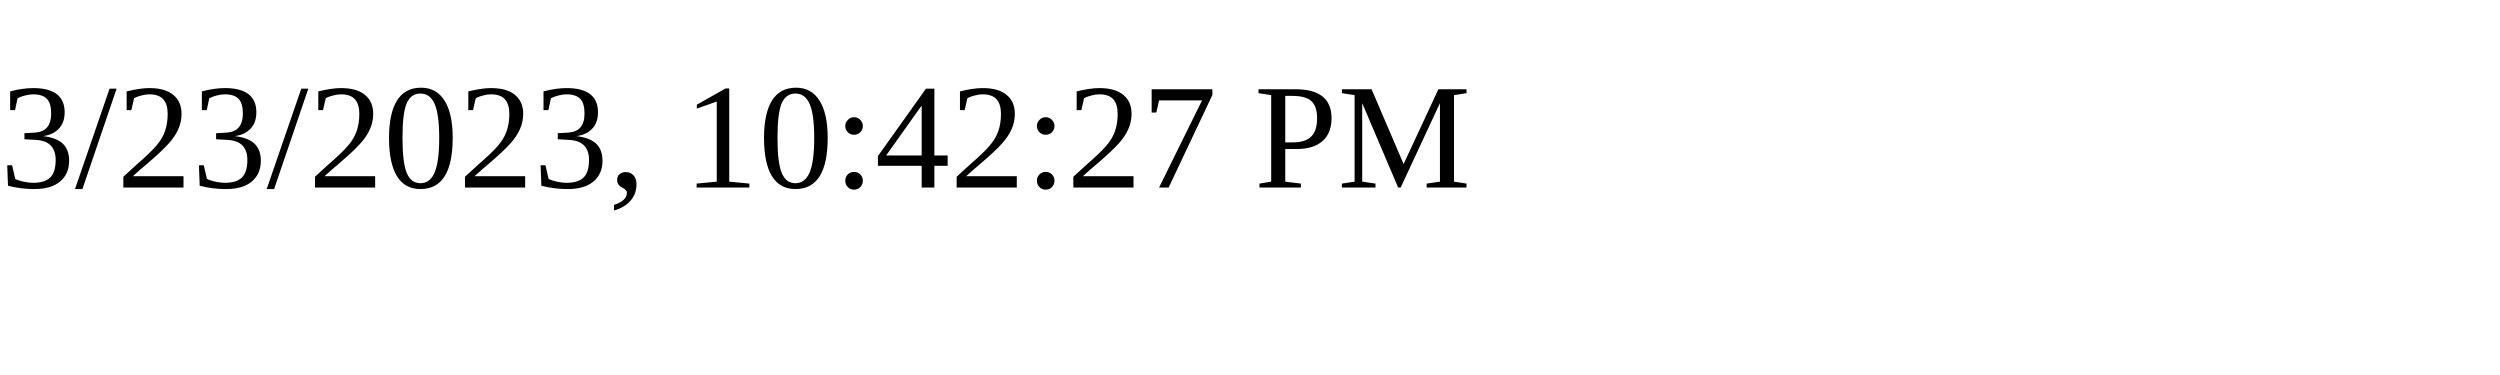
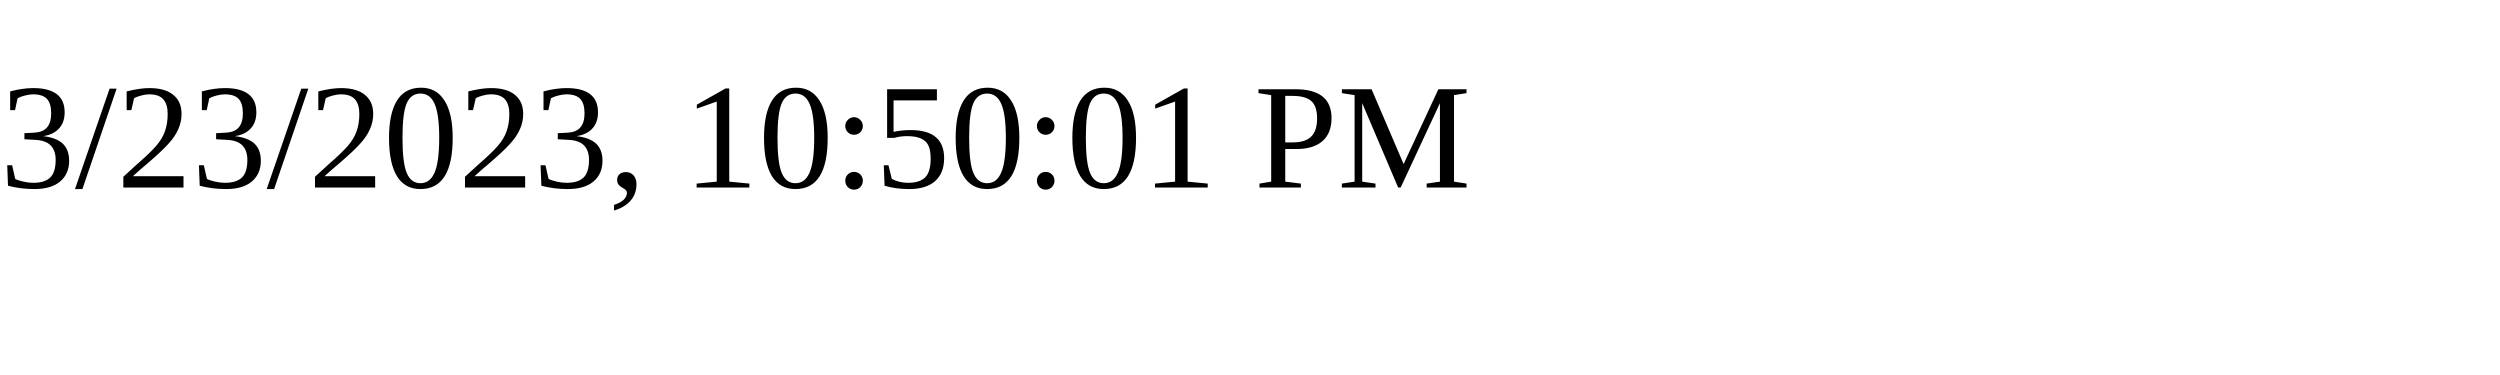
<svg xmlns="http://www.w3.org/2000/svg" height="30" width="200">
-   <text x="0" y="15">3/23/2023, 10:42:27 PM</text>
+   <text x="0" y="15">3/23/2023, 10:50:01 PM</text>
</svg>
